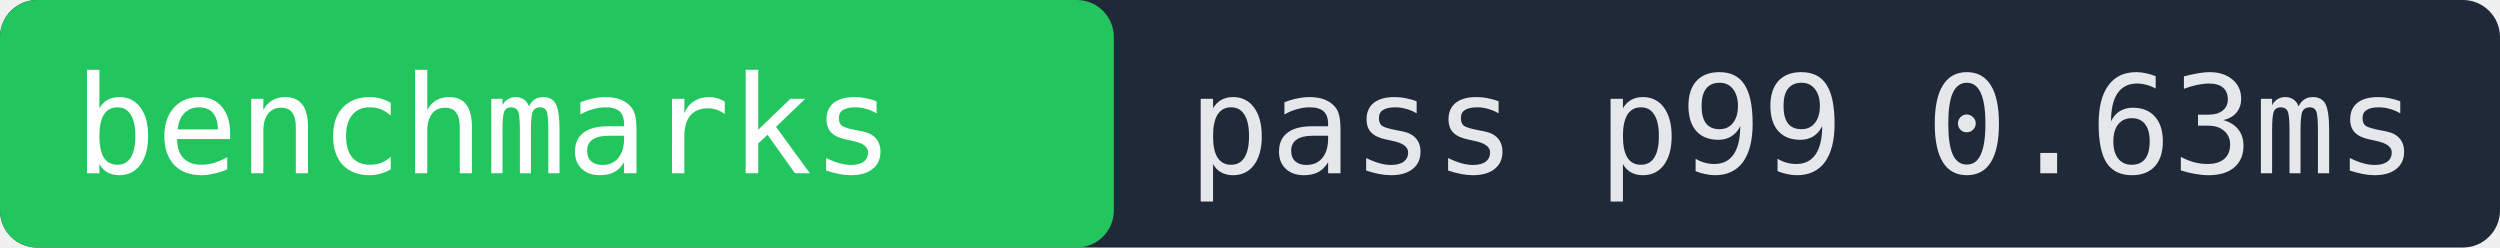
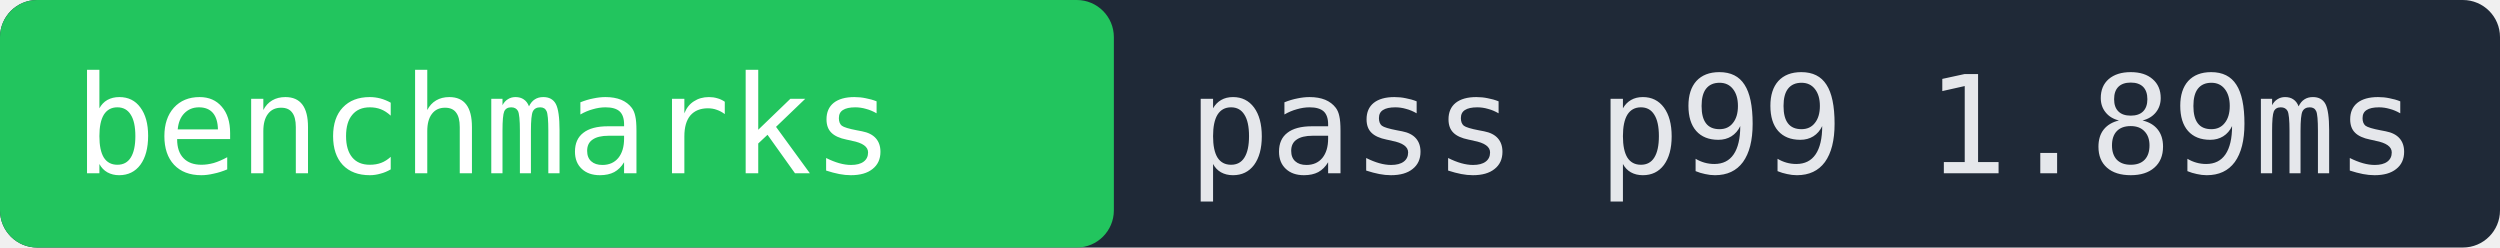
- <svg xmlns="http://www.w3.org/2000/svg" width="202" height="20" role="img" aria-label="benchmarks pass p99 0.63ms">
+ <svg xmlns="http://www.w3.org/2000/svg" width="202" height="20" role="img" aria-label="benchmarks pass p99 1.89ms">
  <rect width="202" height="20" fill="#1f2937" rx="3" />
  <rect x="0" width="90" height="20" fill="#22c55e" rx="3" />
  <text x="6" y="14" fill="#ffffff" font-family="monospace" font-size="11">benchmarks</text>
-   <text x="96" y="14" fill="#e5e7eb" font-family="monospace" font-size="11">pass p99 0.63ms</text>
+   <text x="96" y="14" fill="#e5e7eb" font-family="monospace" font-size="11">pass p99 1.89ms</text>
</svg>
